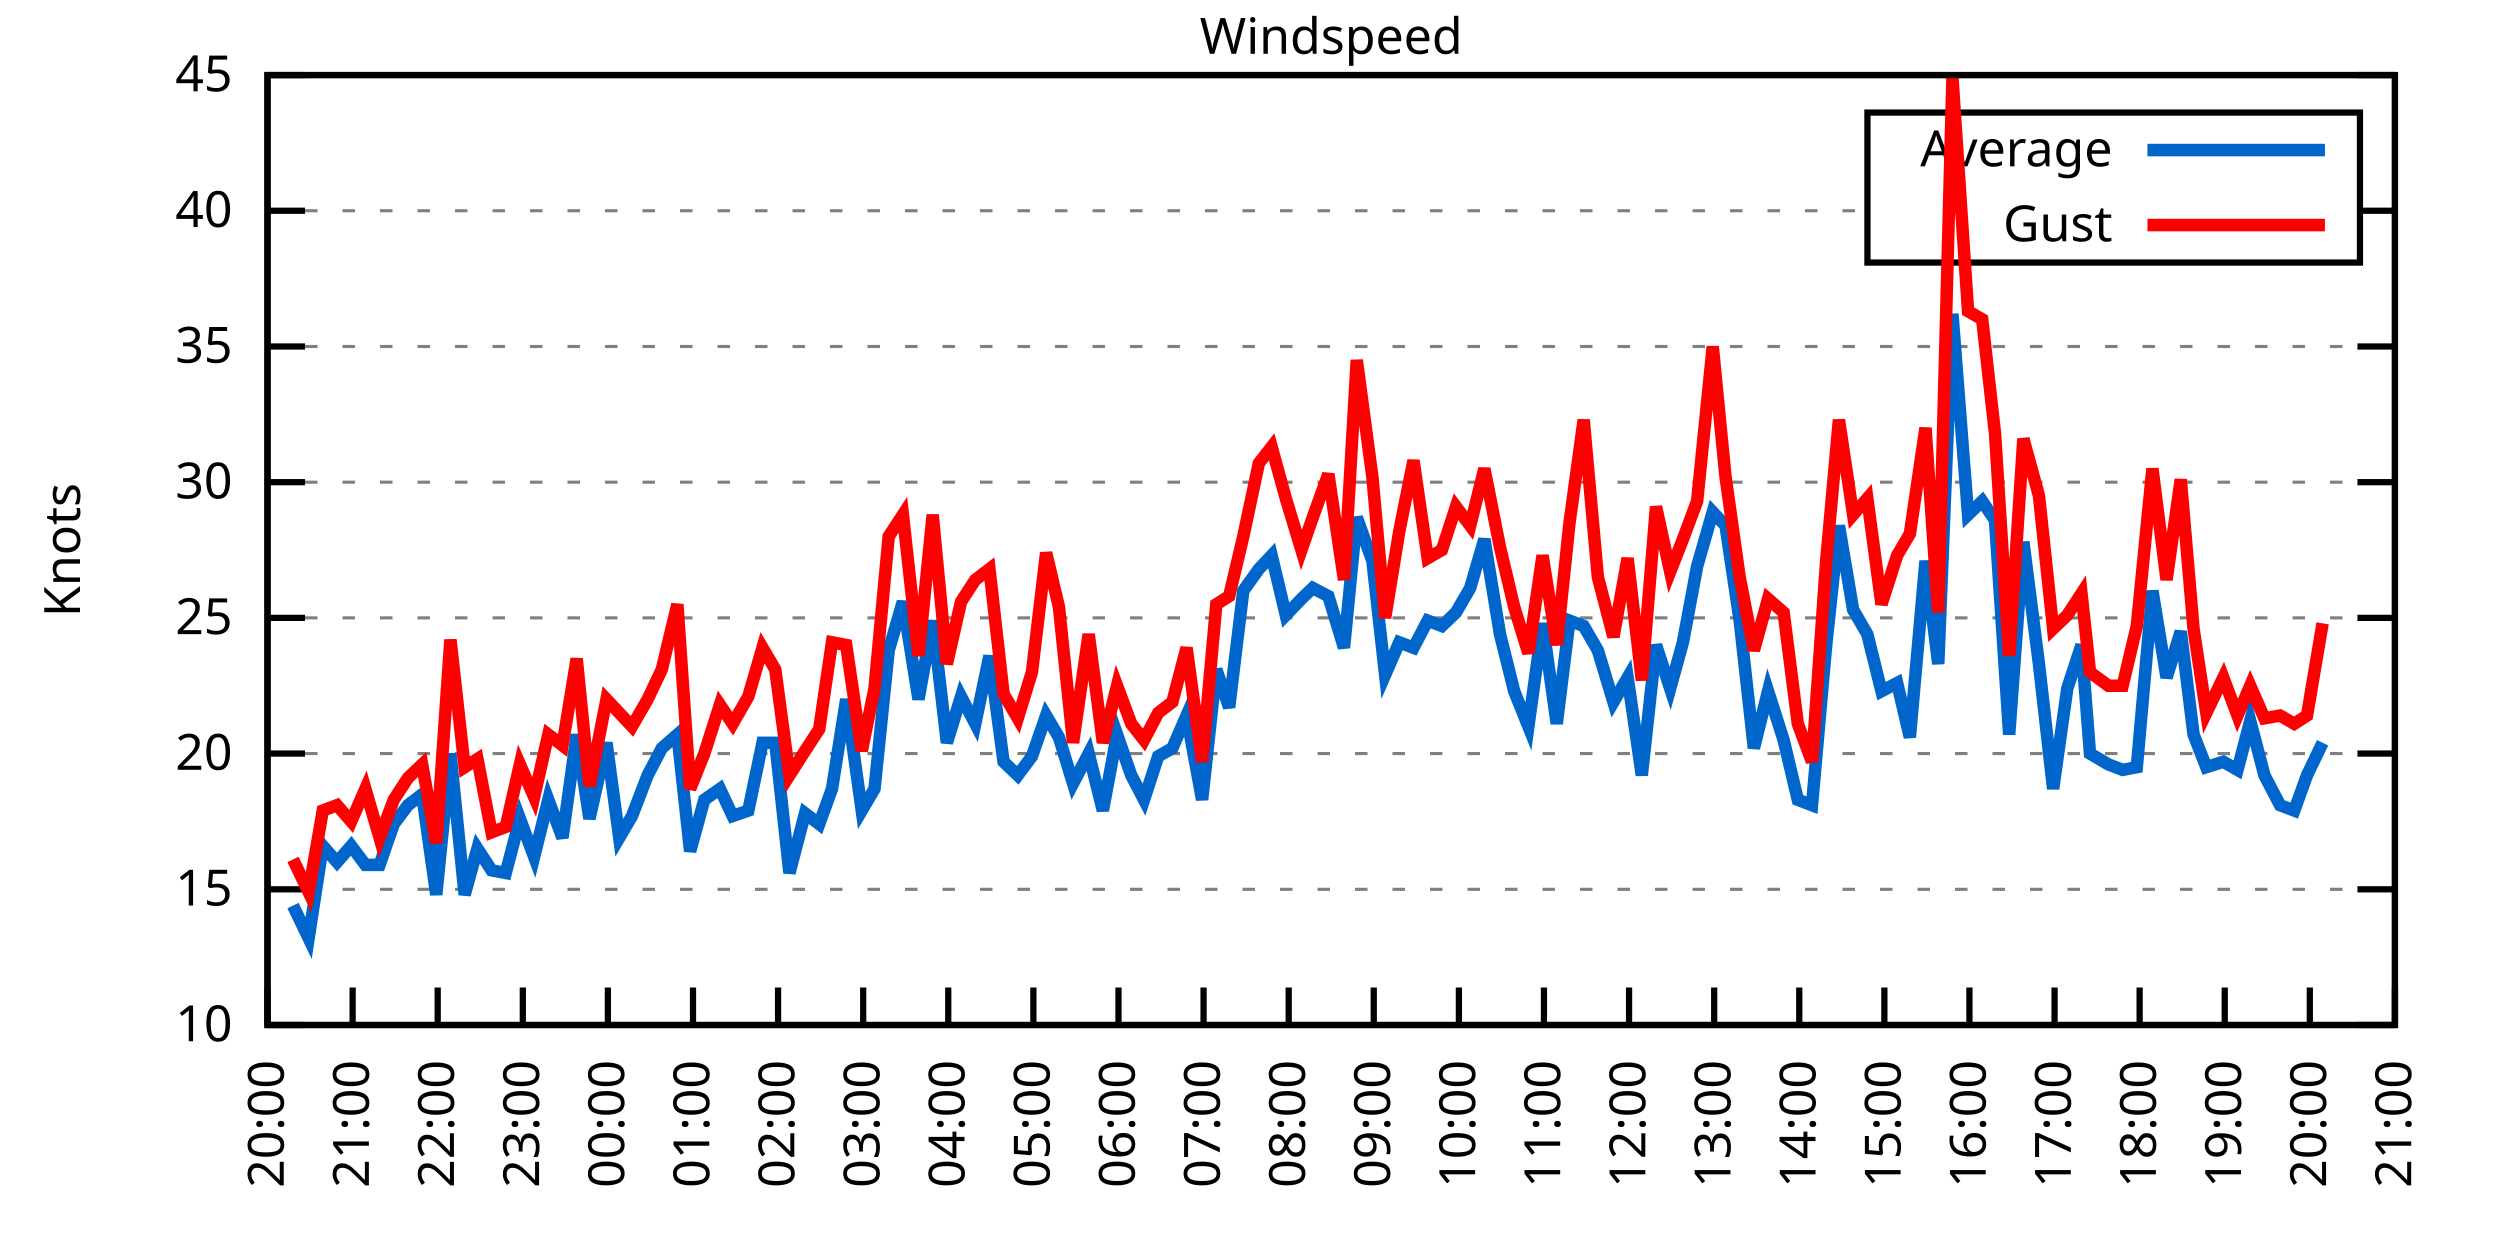
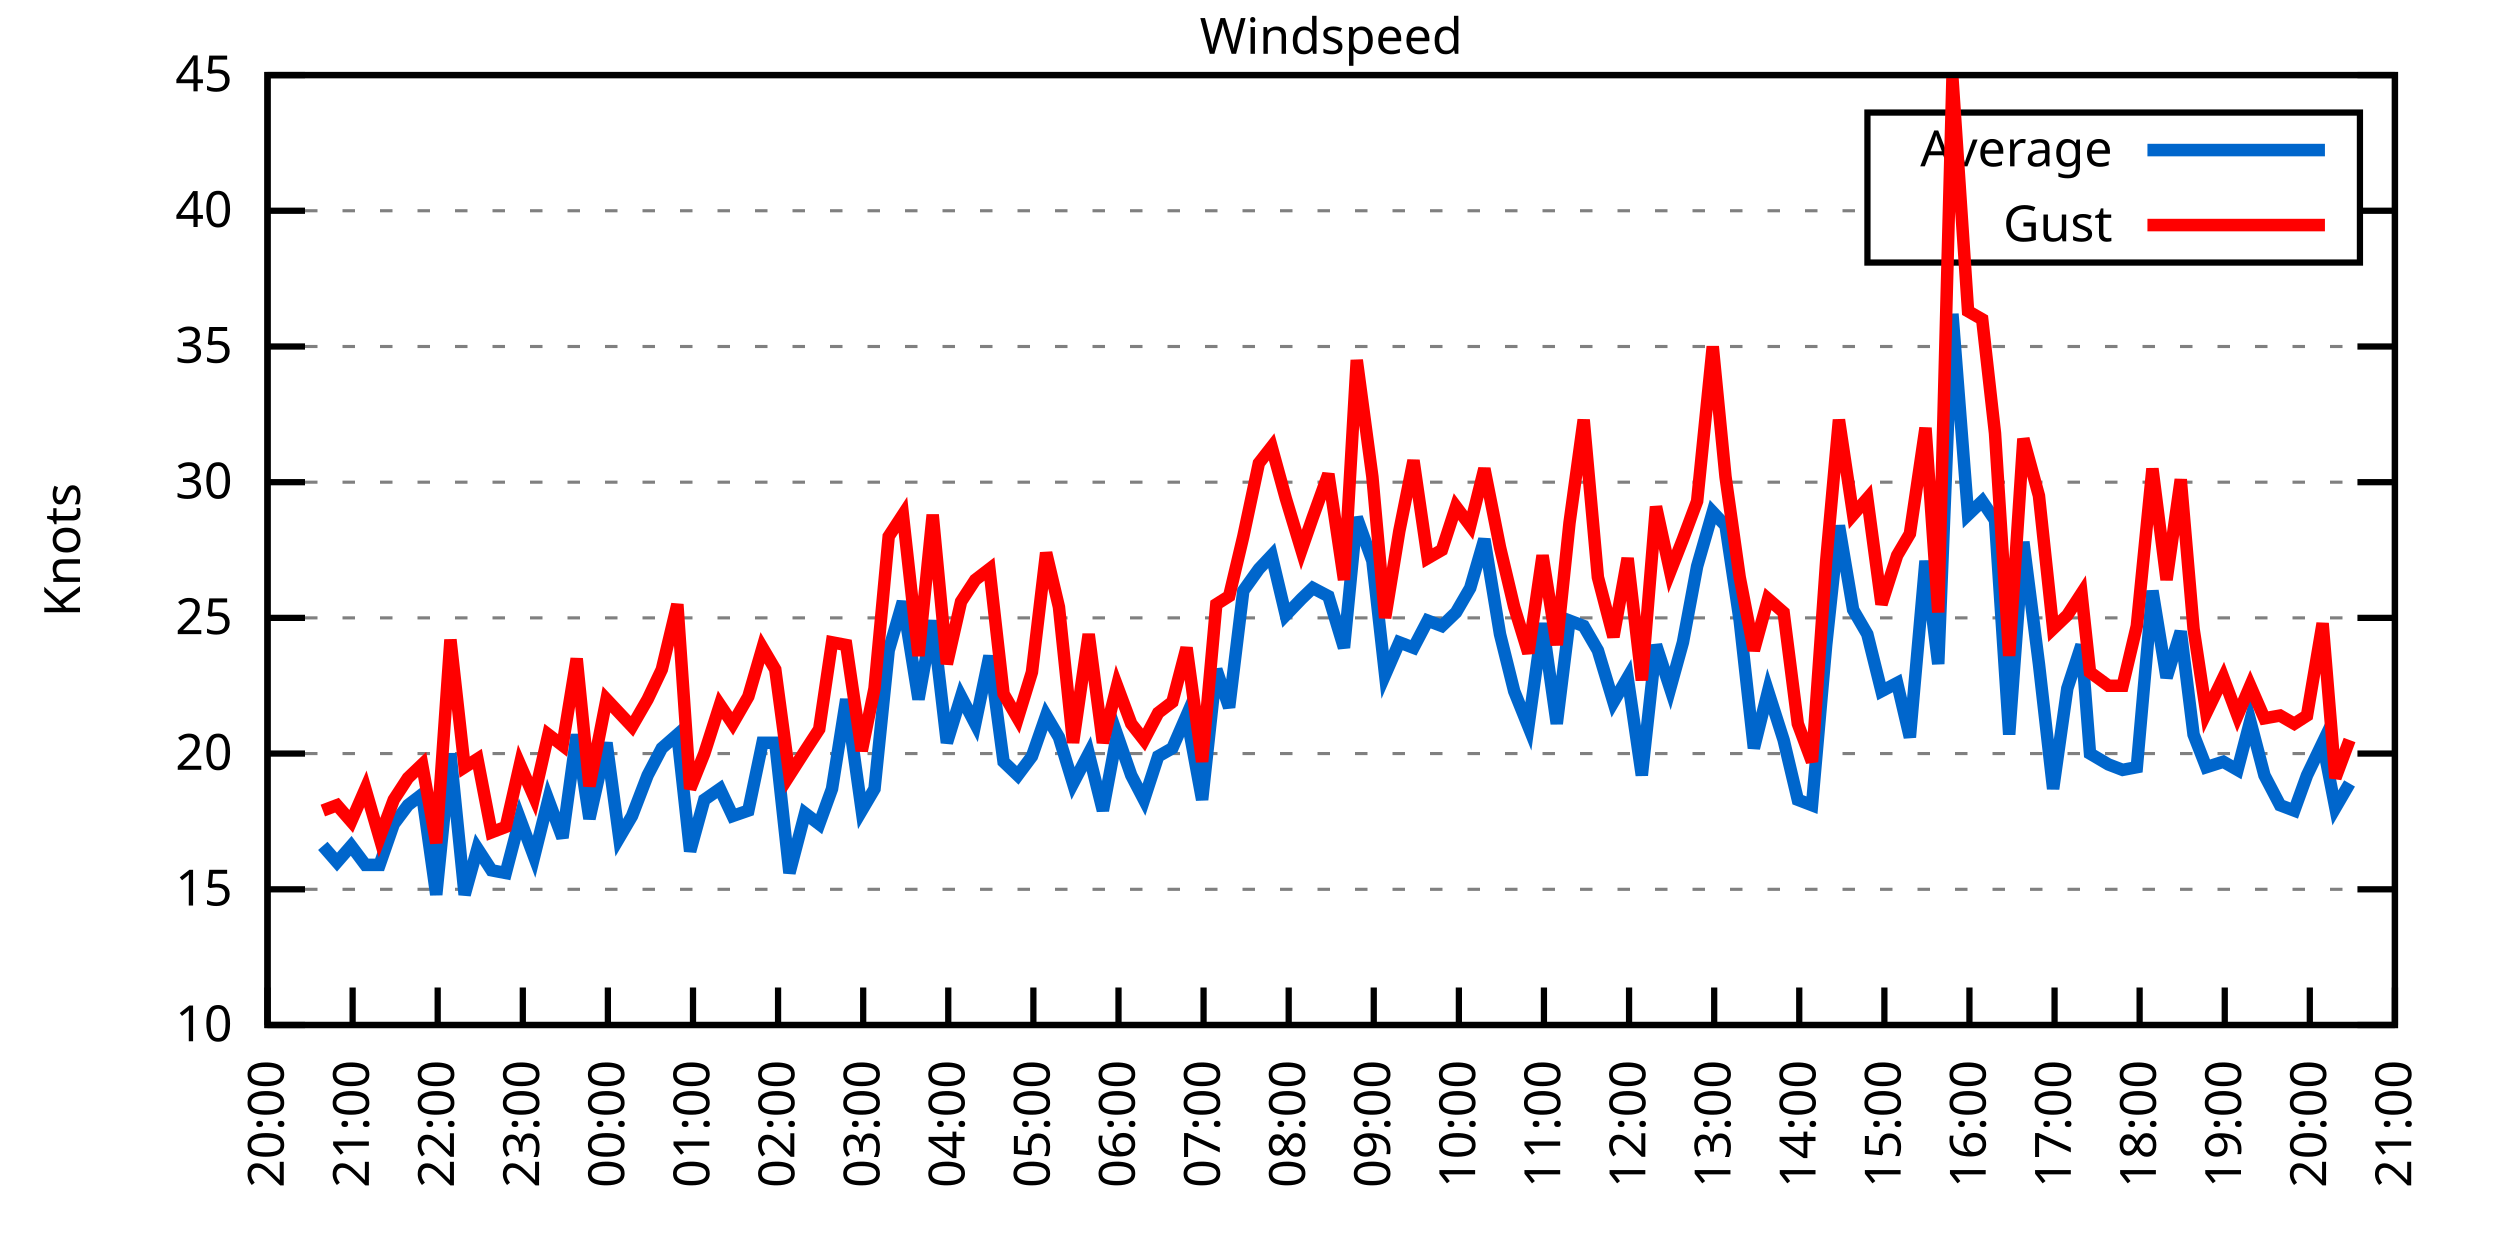
<svg xmlns="http://www.w3.org/2000/svg" xmlns:xlink="http://www.w3.org/1999/xlink" width="400" height="200" viewBox="0 0 400 200">
  <g id="gnuplot_canvas">
    <rect x="0" y="0" width="400" height="200" fill="none" />
    <defs>
      <circle id="gpDot" r="0.5" stroke-width="0.5" stroke="currentColor" />
      <path id="gpPt0" stroke-width="0.333" stroke="currentColor" d="M-1,0 h2 M0,-1 v2" />
      <path id="gpPt1" stroke-width="0.333" stroke="currentColor" d="M-1,-1 L1,1 M1,-1 L-1,1" />
      <path id="gpPt2" stroke-width="0.333" stroke="currentColor" d="M-1,0 L1,0 M0,-1 L0,1 M-1,-1 L1,1 M-1,1 L1,-1" />
      <rect id="gpPt3" stroke-width="0.333" stroke="currentColor" x="-1" y="-1" width="2" height="2" />
      <rect id="gpPt4" stroke-width="0.333" stroke="currentColor" fill="currentColor" x="-1" y="-1" width="2" height="2" />
      <circle id="gpPt5" stroke-width="0.333" stroke="currentColor" cx="0" cy="0" r="1" />
      <use xlink:href="#gpPt5" id="gpPt6" fill="currentColor" stroke="none" />
      <path id="gpPt7" stroke-width="0.333" stroke="currentColor" d="M0,-1.33 L-1.33,0.67 L1.33,0.67 z" />
      <use xlink:href="#gpPt7" id="gpPt8" fill="currentColor" stroke="none" />
      <use xlink:href="#gpPt7" id="gpPt9" stroke="currentColor" transform="rotate(180)" />
      <use xlink:href="#gpPt9" id="gpPt10" fill="currentColor" stroke="none" />
      <use xlink:href="#gpPt3" id="gpPt11" stroke="currentColor" transform="rotate(45)" />
      <use xlink:href="#gpPt11" id="gpPt12" fill="currentColor" stroke="none" />
      <path id="gpPt13" stroke-width="0.333" stroke="currentColor" d="M0,1.330 L1.265,0.411 L0.782,-1.067 L-0.782,-1.076 L-1.265,0.411 z" />
      <use xlink:href="#gpPt13" id="gpPt14" fill="currentColor" stroke="none" />
      <filter id="textbox" filterUnits="objectBoundingBox" x="0" y="0" height="1" width="1">
        <feFlood flood-color="white" flood-opacity="1" result="bgnd" />
        <feComposite in="SourceGraphic" in2="bgnd" operator="atop" />
      </filter>
      <filter id="greybox" filterUnits="objectBoundingBox" x="0" y="0" height="1" width="1">
        <feFlood flood-color="lightgrey" flood-opacity="1" result="grey" />
        <feComposite in="SourceGraphic" in2="grey" operator="atop" />
      </filter>
    </defs>
    <g fill="none" color="white" stroke="currentColor" stroke-width="1.00" stroke-linecap="butt" stroke-linejoin="miter">
</g>
    <g fill="none" color="black" stroke="currentColor" stroke-width="1.00" stroke-linecap="butt" stroke-linejoin="miter">
      <g stroke="none" shape-rendering="crispEdges">
        <polygon fill="rgb(255, 255, 255)" points="42.80,164.00 383.18,164.00 383.18,12.02 42.80,12.02 " />
      </g>
    </g>
    <g fill="none" color="black" stroke="currentColor" stroke-width="1.00" stroke-linecap="butt" stroke-linejoin="miter">
</g>
    <g fill="none" color="black" stroke="black" stroke-width="0.50" stroke-linecap="butt" stroke-linejoin="miter">
</g>
    <g fill="none" color="gray" stroke="currentColor" stroke-width="0.50" stroke-linecap="butt" stroke-linejoin="miter">
      <path stroke="gray" stroke-dasharray="2,4" class="gridline" d="M42.80,164.00 L383.19,164.00  " />
    </g>
    <g fill="none" color="gray" stroke="gray" stroke-width="1.00" stroke-linecap="butt" stroke-linejoin="miter">
</g>
    <g fill="none" color="black" stroke="currentColor" stroke-width="1.00" stroke-linecap="butt" stroke-linejoin="miter">
      <path stroke="black" d="M42.80,164.00 L48.80,164.00 M383.19,164.00 L377.19,164.00  " />
      <g transform="translate(37.20,166.60)" stroke="none" fill="black" font-family="Sans" font-size="8.00" text-anchor="end">
        <text>
          <tspan font-family="Sans"> 10</tspan>
        </text>
      </g>
    </g>
    <g fill="none" color="black" stroke="currentColor" stroke-width="1.00" stroke-linecap="butt" stroke-linejoin="miter">
</g>
    <g fill="none" color="black" stroke="black" stroke-width="0.50" stroke-linecap="butt" stroke-linejoin="miter">
</g>
    <g fill="none" color="gray" stroke="currentColor" stroke-width="0.50" stroke-linecap="butt" stroke-linejoin="miter">
      <path stroke="gray" stroke-dasharray="2,4" class="gridline" d="M42.80,142.29 L383.19,142.29  " />
    </g>
    <g fill="none" color="gray" stroke="gray" stroke-width="1.00" stroke-linecap="butt" stroke-linejoin="miter">
</g>
    <g fill="none" color="black" stroke="currentColor" stroke-width="1.00" stroke-linecap="butt" stroke-linejoin="miter">
      <path stroke="black" d="M42.80,142.29 L48.80,142.29 M383.19,142.29 L377.19,142.29  " />
      <g transform="translate(37.20,144.89)" stroke="none" fill="black" font-family="Sans" font-size="8.00" text-anchor="end">
        <text>
          <tspan font-family="Sans"> 15</tspan>
        </text>
      </g>
    </g>
    <g fill="none" color="black" stroke="currentColor" stroke-width="1.00" stroke-linecap="butt" stroke-linejoin="miter">
</g>
    <g fill="none" color="black" stroke="black" stroke-width="0.50" stroke-linecap="butt" stroke-linejoin="miter">
</g>
    <g fill="none" color="gray" stroke="currentColor" stroke-width="0.50" stroke-linecap="butt" stroke-linejoin="miter">
      <path stroke="gray" stroke-dasharray="2,4" class="gridline" d="M42.80,120.57 L383.19,120.57  " />
    </g>
    <g fill="none" color="gray" stroke="gray" stroke-width="1.00" stroke-linecap="butt" stroke-linejoin="miter">
</g>
    <g fill="none" color="black" stroke="currentColor" stroke-width="1.00" stroke-linecap="butt" stroke-linejoin="miter">
      <path stroke="black" d="M42.80,120.57 L48.80,120.57 M383.19,120.57 L377.19,120.57  " />
      <g transform="translate(37.20,123.17)" stroke="none" fill="black" font-family="Sans" font-size="8.00" text-anchor="end">
        <text>
          <tspan font-family="Sans"> 20</tspan>
        </text>
      </g>
    </g>
    <g fill="none" color="black" stroke="currentColor" stroke-width="1.00" stroke-linecap="butt" stroke-linejoin="miter">
</g>
    <g fill="none" color="black" stroke="black" stroke-width="0.50" stroke-linecap="butt" stroke-linejoin="miter">
</g>
    <g fill="none" color="gray" stroke="currentColor" stroke-width="0.50" stroke-linecap="butt" stroke-linejoin="miter">
      <path stroke="gray" stroke-dasharray="2,4" class="gridline" d="M42.80,98.86 L383.19,98.86  " />
    </g>
    <g fill="none" color="gray" stroke="gray" stroke-width="1.00" stroke-linecap="butt" stroke-linejoin="miter">
</g>
    <g fill="none" color="black" stroke="currentColor" stroke-width="1.00" stroke-linecap="butt" stroke-linejoin="miter">
      <path stroke="black" d="M42.80,98.86 L48.80,98.86 M383.19,98.86 L377.19,98.86  " />
      <g transform="translate(37.20,101.46)" stroke="none" fill="black" font-family="Sans" font-size="8.00" text-anchor="end">
        <text>
          <tspan font-family="Sans"> 25</tspan>
        </text>
      </g>
    </g>
    <g fill="none" color="black" stroke="currentColor" stroke-width="1.00" stroke-linecap="butt" stroke-linejoin="miter">
</g>
    <g fill="none" color="black" stroke="black" stroke-width="0.50" stroke-linecap="butt" stroke-linejoin="miter">
</g>
    <g fill="none" color="gray" stroke="currentColor" stroke-width="0.50" stroke-linecap="butt" stroke-linejoin="miter">
      <path stroke="gray" stroke-dasharray="2,4" class="gridline" d="M42.80,77.15 L383.19,77.15  " />
    </g>
    <g fill="none" color="gray" stroke="gray" stroke-width="1.00" stroke-linecap="butt" stroke-linejoin="miter">
</g>
    <g fill="none" color="black" stroke="currentColor" stroke-width="1.00" stroke-linecap="butt" stroke-linejoin="miter">
      <path stroke="black" d="M42.80,77.15 L48.80,77.15 M383.19,77.15 L377.19,77.15  " />
      <g transform="translate(37.20,79.75)" stroke="none" fill="black" font-family="Sans" font-size="8.00" text-anchor="end">
        <text>
          <tspan font-family="Sans"> 30</tspan>
        </text>
      </g>
    </g>
    <g fill="none" color="black" stroke="currentColor" stroke-width="1.00" stroke-linecap="butt" stroke-linejoin="miter">
</g>
    <g fill="none" color="black" stroke="black" stroke-width="0.50" stroke-linecap="butt" stroke-linejoin="miter">
</g>
    <g fill="none" color="gray" stroke="currentColor" stroke-width="0.50" stroke-linecap="butt" stroke-linejoin="miter">
      <path stroke="gray" stroke-dasharray="2,4" class="gridline" d="M42.80,55.44 L383.19,55.44  " />
    </g>
    <g fill="none" color="gray" stroke="gray" stroke-width="1.00" stroke-linecap="butt" stroke-linejoin="miter">
</g>
    <g fill="none" color="black" stroke="currentColor" stroke-width="1.00" stroke-linecap="butt" stroke-linejoin="miter">
      <path stroke="black" d="M42.80,55.44 L48.80,55.44 M383.19,55.44 L377.19,55.44  " />
      <g transform="translate(37.20,58.04)" stroke="none" fill="black" font-family="Sans" font-size="8.00" text-anchor="end">
        <text>
          <tspan font-family="Sans"> 35</tspan>
        </text>
      </g>
    </g>
    <g fill="none" color="black" stroke="currentColor" stroke-width="1.00" stroke-linecap="butt" stroke-linejoin="miter">
</g>
    <g fill="none" color="black" stroke="black" stroke-width="0.50" stroke-linecap="butt" stroke-linejoin="miter">
</g>
    <g fill="none" color="gray" stroke="currentColor" stroke-width="0.50" stroke-linecap="butt" stroke-linejoin="miter">
      <path stroke="gray" stroke-dasharray="2,4" class="gridline" d="M42.80,33.72 L298.79,33.72 M377.59,33.72 L383.19,33.72  " />
    </g>
    <g fill="none" color="gray" stroke="gray" stroke-width="1.00" stroke-linecap="butt" stroke-linejoin="miter">
</g>
    <g fill="none" color="black" stroke="currentColor" stroke-width="1.00" stroke-linecap="butt" stroke-linejoin="miter">
      <path stroke="black" d="M42.80,33.72 L48.80,33.72 M383.19,33.72 L377.19,33.72  " />
      <g transform="translate(37.20,36.32)" stroke="none" fill="black" font-family="Sans" font-size="8.00" text-anchor="end">
        <text>
          <tspan font-family="Sans"> 40</tspan>
        </text>
      </g>
    </g>
    <g fill="none" color="black" stroke="currentColor" stroke-width="1.00" stroke-linecap="butt" stroke-linejoin="miter">
</g>
    <g fill="none" color="black" stroke="black" stroke-width="0.50" stroke-linecap="butt" stroke-linejoin="miter">
</g>
    <g fill="none" color="gray" stroke="currentColor" stroke-width="0.50" stroke-linecap="butt" stroke-linejoin="miter">
      <path stroke="gray" stroke-dasharray="2,4" class="gridline" d="M42.80,12.01 L383.19,12.01  " />
    </g>
    <g fill="none" color="gray" stroke="gray" stroke-width="1.00" stroke-linecap="butt" stroke-linejoin="miter">
</g>
    <g fill="none" color="black" stroke="currentColor" stroke-width="1.00" stroke-linecap="butt" stroke-linejoin="miter">
      <path stroke="black" d="M42.80,12.01 L48.80,12.01 M383.19,12.01 L377.19,12.01  " />
      <g transform="translate(37.20,14.61)" stroke="none" fill="black" font-family="Sans" font-size="8.00" text-anchor="end">
        <text>
          <tspan font-family="Sans"> 45</tspan>
        </text>
      </g>
    </g>
    <g fill="none" color="black" stroke="currentColor" stroke-width="1.00" stroke-linecap="butt" stroke-linejoin="miter">
      <path stroke="black" d="M42.80,164.00 L42.80,158.00  " />
      <g transform="translate(45.40,169.60) rotate(270.00)" stroke="none" fill="black" font-family="Sans" font-size="8.00" text-anchor="end">
        <text>
          <tspan font-family="Sans">20:00</tspan>
        </text>
      </g>
    </g>
    <g fill="none" color="black" stroke="currentColor" stroke-width="1.00" stroke-linecap="butt" stroke-linejoin="miter">
      <path stroke="black" d="M56.42,164.00 L56.42,158.00  " />
      <g transform="translate(59.02,169.60) rotate(270.00)" stroke="none" fill="black" font-family="Sans" font-size="8.00" text-anchor="end">
        <text>
          <tspan font-family="Sans">21:00</tspan>
        </text>
      </g>
    </g>
    <g fill="none" color="black" stroke="currentColor" stroke-width="1.00" stroke-linecap="butt" stroke-linejoin="miter">
      <path stroke="black" d="M70.03,164.00 L70.03,158.00  " />
      <g transform="translate(72.63,169.60) rotate(270.00)" stroke="none" fill="black" font-family="Sans" font-size="8.00" text-anchor="end">
        <text>
          <tspan font-family="Sans">22:00</tspan>
        </text>
      </g>
    </g>
    <g fill="none" color="black" stroke="currentColor" stroke-width="1.00" stroke-linecap="butt" stroke-linejoin="miter">
      <path stroke="black" d="M83.65,164.00 L83.65,158.00  " />
      <g transform="translate(86.25,169.60) rotate(270.00)" stroke="none" fill="black" font-family="Sans" font-size="8.00" text-anchor="end">
        <text>
          <tspan font-family="Sans">23:00</tspan>
        </text>
      </g>
    </g>
    <g fill="none" color="black" stroke="currentColor" stroke-width="1.00" stroke-linecap="butt" stroke-linejoin="miter">
      <path stroke="black" d="M97.26,164.00 L97.26,158.00  " />
      <g transform="translate(99.86,169.60) rotate(270.00)" stroke="none" fill="black" font-family="Sans" font-size="8.00" text-anchor="end">
        <text>
          <tspan font-family="Sans">00:00</tspan>
        </text>
      </g>
    </g>
    <g fill="none" color="black" stroke="currentColor" stroke-width="1.00" stroke-linecap="butt" stroke-linejoin="miter">
      <path stroke="black" d="M110.88,164.00 L110.88,158.00  " />
      <g transform="translate(113.48,169.60) rotate(270.00)" stroke="none" fill="black" font-family="Sans" font-size="8.00" text-anchor="end">
        <text>
          <tspan font-family="Sans">01:00</tspan>
        </text>
      </g>
    </g>
    <g fill="none" color="black" stroke="currentColor" stroke-width="1.00" stroke-linecap="butt" stroke-linejoin="miter">
      <path stroke="black" d="M124.49,164.00 L124.49,158.00  " />
      <g transform="translate(127.09,169.60) rotate(270.00)" stroke="none" fill="black" font-family="Sans" font-size="8.00" text-anchor="end">
        <text>
          <tspan font-family="Sans">02:00</tspan>
        </text>
      </g>
    </g>
    <g fill="none" color="black" stroke="currentColor" stroke-width="1.00" stroke-linecap="butt" stroke-linejoin="miter">
      <path stroke="black" d="M138.11,164.00 L138.11,158.00  " />
      <g transform="translate(140.71,169.60) rotate(270.00)" stroke="none" fill="black" font-family="Sans" font-size="8.00" text-anchor="end">
        <text>
          <tspan font-family="Sans">03:00</tspan>
        </text>
      </g>
    </g>
    <g fill="none" color="black" stroke="currentColor" stroke-width="1.00" stroke-linecap="butt" stroke-linejoin="miter">
      <path stroke="black" d="M151.72,164.00 L151.72,158.00  " />
      <g transform="translate(154.32,169.60) rotate(270.00)" stroke="none" fill="black" font-family="Sans" font-size="8.00" text-anchor="end">
        <text>
          <tspan font-family="Sans">04:00</tspan>
        </text>
      </g>
    </g>
    <g fill="none" color="black" stroke="currentColor" stroke-width="1.00" stroke-linecap="butt" stroke-linejoin="miter">
      <path stroke="black" d="M165.34,164.00 L165.34,158.00  " />
      <g transform="translate(167.94,169.60) rotate(270.00)" stroke="none" fill="black" font-family="Sans" font-size="8.00" text-anchor="end">
        <text>
          <tspan font-family="Sans">05:00</tspan>
        </text>
      </g>
    </g>
    <g fill="none" color="black" stroke="currentColor" stroke-width="1.00" stroke-linecap="butt" stroke-linejoin="miter">
      <path stroke="black" d="M178.96,164.00 L178.96,158.00  " />
      <g transform="translate(181.56,169.60) rotate(270.00)" stroke="none" fill="black" font-family="Sans" font-size="8.00" text-anchor="end">
        <text>
          <tspan font-family="Sans">06:00</tspan>
        </text>
      </g>
    </g>
    <g fill="none" color="black" stroke="currentColor" stroke-width="1.00" stroke-linecap="butt" stroke-linejoin="miter">
      <path stroke="black" d="M192.57,164.00 L192.57,158.00  " />
      <g transform="translate(195.17,169.60) rotate(270.00)" stroke="none" fill="black" font-family="Sans" font-size="8.00" text-anchor="end">
        <text>
          <tspan font-family="Sans">07:00</tspan>
        </text>
      </g>
    </g>
    <g fill="none" color="black" stroke="currentColor" stroke-width="1.00" stroke-linecap="butt" stroke-linejoin="miter">
      <path stroke="black" d="M206.19,164.00 L206.19,158.00  " />
      <g transform="translate(208.79,169.60) rotate(270.00)" stroke="none" fill="black" font-family="Sans" font-size="8.00" text-anchor="end">
        <text>
          <tspan font-family="Sans">08:00</tspan>
        </text>
      </g>
    </g>
    <g fill="none" color="black" stroke="currentColor" stroke-width="1.00" stroke-linecap="butt" stroke-linejoin="miter">
      <path stroke="black" d="M219.80,164.00 L219.80,158.00  " />
      <g transform="translate(222.40,169.60) rotate(270.00)" stroke="none" fill="black" font-family="Sans" font-size="8.00" text-anchor="end">
        <text>
          <tspan font-family="Sans">09:00</tspan>
        </text>
      </g>
    </g>
    <g fill="none" color="black" stroke="currentColor" stroke-width="1.00" stroke-linecap="butt" stroke-linejoin="miter">
      <path stroke="black" d="M233.42,164.00 L233.42,158.00  " />
      <g transform="translate(236.02,169.60) rotate(270.00)" stroke="none" fill="black" font-family="Sans" font-size="8.00" text-anchor="end">
        <text>
          <tspan font-family="Sans">10:00</tspan>
        </text>
      </g>
    </g>
    <g fill="none" color="black" stroke="currentColor" stroke-width="1.00" stroke-linecap="butt" stroke-linejoin="miter">
      <path stroke="black" d="M247.03,164.00 L247.03,158.00  " />
      <g transform="translate(249.63,169.60) rotate(270.00)" stroke="none" fill="black" font-family="Sans" font-size="8.00" text-anchor="end">
        <text>
          <tspan font-family="Sans">11:00</tspan>
        </text>
      </g>
    </g>
    <g fill="none" color="black" stroke="currentColor" stroke-width="1.00" stroke-linecap="butt" stroke-linejoin="miter">
      <path stroke="black" d="M260.65,164.00 L260.65,158.00  " />
      <g transform="translate(263.25,169.60) rotate(270.00)" stroke="none" fill="black" font-family="Sans" font-size="8.00" text-anchor="end">
        <text>
          <tspan font-family="Sans">12:00</tspan>
        </text>
      </g>
    </g>
    <g fill="none" color="black" stroke="currentColor" stroke-width="1.00" stroke-linecap="butt" stroke-linejoin="miter">
      <path stroke="black" d="M274.27,164.00 L274.27,158.00  " />
      <g transform="translate(276.87,169.60) rotate(270.00)" stroke="none" fill="black" font-family="Sans" font-size="8.00" text-anchor="end">
        <text>
          <tspan font-family="Sans">13:00</tspan>
        </text>
      </g>
    </g>
    <g fill="none" color="black" stroke="currentColor" stroke-width="1.00" stroke-linecap="butt" stroke-linejoin="miter">
      <path stroke="black" d="M287.88,164.00 L287.88,158.00  " />
      <g transform="translate(290.48,169.60) rotate(270.00)" stroke="none" fill="black" font-family="Sans" font-size="8.00" text-anchor="end">
        <text>
          <tspan font-family="Sans">14:00</tspan>
        </text>
      </g>
    </g>
    <g fill="none" color="black" stroke="currentColor" stroke-width="1.00" stroke-linecap="butt" stroke-linejoin="miter">
      <path stroke="black" d="M301.50,164.00 L301.50,158.00  " />
      <g transform="translate(304.10,169.60) rotate(270.00)" stroke="none" fill="black" font-family="Sans" font-size="8.00" text-anchor="end">
        <text>
          <tspan font-family="Sans">15:00</tspan>
        </text>
      </g>
    </g>
    <g fill="none" color="black" stroke="currentColor" stroke-width="1.00" stroke-linecap="butt" stroke-linejoin="miter">
      <path stroke="black" d="M315.11,164.00 L315.11,158.00  " />
      <g transform="translate(317.71,169.60) rotate(270.00)" stroke="none" fill="black" font-family="Sans" font-size="8.00" text-anchor="end">
        <text>
          <tspan font-family="Sans">16:00</tspan>
        </text>
      </g>
    </g>
    <g fill="none" color="black" stroke="currentColor" stroke-width="1.00" stroke-linecap="butt" stroke-linejoin="miter">
      <path stroke="black" d="M328.73,164.00 L328.73,158.00  " />
      <g transform="translate(331.33,169.60) rotate(270.00)" stroke="none" fill="black" font-family="Sans" font-size="8.00" text-anchor="end">
        <text>
          <tspan font-family="Sans">17:00</tspan>
        </text>
      </g>
    </g>
    <g fill="none" color="black" stroke="currentColor" stroke-width="1.00" stroke-linecap="butt" stroke-linejoin="miter">
      <path stroke="black" d="M342.34,164.00 L342.34,158.00  " />
      <g transform="translate(344.94,169.60) rotate(270.00)" stroke="none" fill="black" font-family="Sans" font-size="8.00" text-anchor="end">
        <text>
          <tspan font-family="Sans">18:00</tspan>
        </text>
      </g>
    </g>
    <g fill="none" color="black" stroke="currentColor" stroke-width="1.00" stroke-linecap="butt" stroke-linejoin="miter">
      <path stroke="black" d="M355.96,164.00 L355.96,158.00  " />
      <g transform="translate(358.56,169.60) rotate(270.00)" stroke="none" fill="black" font-family="Sans" font-size="8.00" text-anchor="end">
        <text>
          <tspan font-family="Sans">19:00</tspan>
        </text>
      </g>
    </g>
    <g fill="none" color="black" stroke="currentColor" stroke-width="1.00" stroke-linecap="butt" stroke-linejoin="miter">
      <path stroke="black" d="M369.57,164.00 L369.57,158.00  " />
      <g transform="translate(372.17,169.60) rotate(270.00)" stroke="none" fill="black" font-family="Sans" font-size="8.00" text-anchor="end">
        <text>
          <tspan font-family="Sans">20:00</tspan>
        </text>
      </g>
    </g>
    <g fill="none" color="black" stroke="currentColor" stroke-width="1.00" stroke-linecap="butt" stroke-linejoin="miter">
      <path stroke="black" d="M383.19,164.00 L383.19,158.00  " />
      <g transform="translate(385.79,169.60) rotate(270.00)" stroke="none" fill="black" font-family="Sans" font-size="8.00" text-anchor="end">
        <text>
          <tspan font-family="Sans">21:00</tspan>
        </text>
      </g>
    </g>
    <g fill="none" color="black" stroke="currentColor" stroke-width="1.00" stroke-linecap="butt" stroke-linejoin="miter">
</g>
    <g fill="none" color="black" stroke="currentColor" stroke-width="1.00" stroke-linecap="butt" stroke-linejoin="miter">
      <path stroke="black" d="M42.80,12.01 L42.80,164.00 L383.19,164.00 L383.19,12.01 L42.80,12.01 Z  " />
    </g>
    <g fill="none" color="black" stroke="currentColor" stroke-width="1.00" stroke-linecap="butt" stroke-linejoin="miter">
</g>
    <g fill="none" color="black" stroke="currentColor" stroke-width="1.00" stroke-linecap="butt" stroke-linejoin="miter">
      <path stroke="black" d="M298.79,42.01 L298.79,18.01 L377.59,18.01 L377.59,42.01 L298.79,42.01 Z  " />
    </g>
    <g id="Windspeed_plot_1">
      <g fill="none" color="white" stroke="black" stroke-width="2.00" stroke-linecap="butt" stroke-linejoin="miter">
</g>
      <g fill="none" color="black" stroke="currentColor" stroke-width="2.00" stroke-linecap="butt" stroke-linejoin="miter">
        <g transform="translate(337.99,26.61)" stroke="none" fill="black" font-family="Sans" font-size="8.00" text-anchor="end">
          <text>
            <tspan font-family="Sans">Average</tspan>
          </text>
        </g>
      </g>
      <g fill="none" color="black" stroke="currentColor" stroke-width="2.00" stroke-linecap="butt" stroke-linejoin="miter">
-         <path stroke="rgb(  0, 102, 204)" d="M343.59,24.01 L371.99,24.01 M46.88,144.89 L49.38,150.10 L51.65,135.34 L53.92,137.94 L56.19,135.34 L58.46,138.38   L60.73,138.38 L63.00,131.86 L65.27,128.83 L67.54,127.09 L69.80,143.16 L72.07,120.57 L74.34,143.16 L76.39,135.77   L78.65,139.25 L80.92,139.68 L83.19,131.00 L85.46,137.08 L87.73,127.96 L90.00,134.04 L92.27,117.53 L94.31,131.00   L97.04,118.84 L99.08,134.04 L101.12,130.56 L103.62,124.05 L105.89,119.71 L108.38,117.53 L110.42,136.21 L112.69,127.96   L115.19,126.22 L117.23,130.56 L119.73,129.69 L122.00,118.84 L124.04,118.84 L126.31,139.68 L128.81,130.13 L131.07,131.86   L133.12,126.22 L135.39,111.89 L137.88,129.69 L139.92,126.22 L142.19,104.07 L144.46,96.26 L146.96,111.89 L149.23,99.30   L151.50,118.84 L153.77,111.45 L156.04,115.80 L158.31,104.94 L160.57,121.88 L162.84,124.05 L165.11,121.01 L167.38,114.49   L169.43,117.97 L171.69,125.35 L174.19,120.57 L176.46,129.69 L178.73,117.53 L181.00,124.05 L183.04,127.96 L185.31,121.01   L187.58,119.71 L189.85,114.49 L192.34,127.96 L194.61,107.11 L196.66,113.19 L198.93,94.52 L201.42,91.04 L203.46,88.87   L205.73,98.43 L208.23,95.82 L210.04,94.08 L212.54,95.39 L215.04,103.64 L217.08,82.79 L219.58,89.74 L221.62,107.98   L223.89,102.77 L226.16,103.64 L228.43,99.30 L230.70,100.16 L232.96,97.99 L235.23,94.08 L237.50,86.27 L240.00,101.47   L242.27,110.59 L244.54,116.23 L246.81,99.73 L249.08,115.80 L251.12,99.30 L253.39,100.16 L255.66,104.07 L258.15,112.32   L260.42,108.42 L262.69,124.05 L264.96,103.20 L267.23,110.15 L269.27,102.77 L271.54,90.61 L274.04,81.93 L276.08,84.10   L278.35,99.30 L280.62,119.71 L282.89,110.59 L285.38,118.40 L287.65,127.96 L289.92,128.83 L292.19,103.20 L294.23,84.10   L296.50,97.56 L298.77,101.47 L301.04,110.59 L303.54,109.28 L305.58,117.97 L308.08,89.74 L310.12,106.24 L312.39,50.22   L314.89,82.36 L317.15,80.19 L319.20,83.23 L321.47,117.53 L323.74,86.70 L326.23,106.24 L328.50,126.22 L330.77,110.15   L333.04,103.20 L334.40,120.57 L337.35,122.31 L339.62,123.18 L341.89,122.75 L344.39,94.52 L346.65,108.42 L348.92,101.03   L350.97,117.53 L353.01,122.75 L355.73,121.88 L358.00,123.18 L360.04,115.36 L362.31,124.05 L364.81,128.83 L367.08,129.69   L369.12,124.05 L371.62,118.84  " />
+         <path stroke="rgb(  0, 102, 204)" d="M343.59,24.01 L371.99,24.01 M51.65,135.34 L53.92,137.94 L56.19,135.34 L58.46,138.38 L60.73,138.38 L63.00,131.86   L65.27,128.83 L67.54,127.09 L69.80,143.16 L72.07,120.57 L74.34,143.16 L76.39,135.77 L78.65,139.25 L80.92,139.68   L83.19,131.00 L85.46,137.08 L87.73,127.96 L90.00,134.04 L92.27,117.53 L94.31,131.00 L97.04,118.84 L99.08,134.04   L101.12,130.56 L103.62,124.05 L105.89,119.71 L108.38,117.53 L110.42,136.21 L112.69,127.96 L115.19,126.22 L117.23,130.56   L119.73,129.69 L122.00,118.84 L124.04,118.84 L126.31,139.68 L128.81,130.13 L131.07,131.86 L133.12,126.22 L135.39,111.89   L137.88,129.69 L139.92,126.22 L142.19,104.07 L144.46,96.26 L146.96,111.89 L149.23,99.30 L151.50,118.84 L153.77,111.45   L156.04,115.80 L158.31,104.94 L160.57,121.88 L162.84,124.05 L165.11,121.01 L167.38,114.49 L169.43,117.97 L171.69,125.35   L174.19,120.57 L176.46,129.69 L178.73,117.53 L181.00,124.05 L183.04,127.96 L185.31,121.01 L187.58,119.71 L189.85,114.49   L192.34,127.96 L194.61,107.11 L196.66,113.19 L198.93,94.52 L201.42,91.04 L203.46,88.87 L205.73,98.43 L208.23,95.82   L210.04,94.08 L212.54,95.39 L215.04,103.64 L217.08,82.79 L219.58,89.74 L221.62,107.98 L223.89,102.77 L226.16,103.64   L228.43,99.30 L230.70,100.16 L232.96,97.99 L235.23,94.08 L237.50,86.27 L240.00,101.47 L242.27,110.59 L244.54,116.23   L246.81,99.73 L249.08,115.80 L251.12,99.30 L253.39,100.16 L255.66,104.07 L258.15,112.32 L260.42,108.42 L262.69,124.05   L264.96,103.20 L267.23,110.15 L269.27,102.77 L271.54,90.61 L274.04,81.93 L276.08,84.10 L278.35,99.30 L280.62,119.71   L282.89,110.59 L285.38,118.40 L287.65,127.96 L289.92,128.83 L292.19,103.20 L294.23,84.10 L296.50,97.56 L298.77,101.47   L301.04,110.59 L303.54,109.28 L305.58,117.97 L308.08,89.74 L310.12,106.24 L312.39,50.22 L314.89,82.36 L317.15,80.19   L319.20,83.23 L321.47,117.53 L323.74,86.70 L326.23,106.24 L328.50,126.22 L330.77,110.15 L333.04,103.20 L334.40,120.57   L337.35,122.31 L339.62,123.18 L341.89,122.75 L344.39,94.52 L346.65,108.42 L348.92,101.03 L350.97,117.53 L353.01,122.75   L355.73,121.88 L358.00,123.18 L360.04,115.36 L362.31,124.05 L364.81,128.83 L367.08,129.69 L369.12,124.05 L371.62,118.84   L373.66,129.26 L375.93,125.35  " />
      </g>
    </g>
    <g id="Windspeed_plot_2">
      <g fill="none" color="black" stroke="currentColor" stroke-width="2.00" stroke-linecap="butt" stroke-linejoin="miter">
        <g transform="translate(337.99,38.61)" stroke="none" fill="black" font-family="Sans" font-size="8.00" text-anchor="end">
          <text>
            <tspan font-family="Sans">Gust</tspan>
          </text>
        </g>
      </g>
      <g fill="none" color="black" stroke="currentColor" stroke-width="2.00" stroke-linecap="butt" stroke-linejoin="miter">
-         <path stroke="rgb(255,   0,   0)" d="M343.59,36.01 L371.99,36.01 M46.88,137.51 L49.38,142.72 L51.65,129.69 L53.92,128.83 L56.19,131.43 L58.46,126.22   L60.73,134.04 L63.00,127.96 L65.27,124.48 L67.54,122.31 L69.80,134.90 L72.07,102.34 L74.34,122.75 L76.39,121.44   L78.65,133.17 L80.92,132.30 L83.19,122.31 L85.46,127.52 L87.73,117.53 L90.00,119.27 L92.27,105.38 L94.31,125.79   L97.04,111.89 L99.08,114.06 L101.12,116.23 L103.62,111.89 L105.89,107.11 L108.38,96.69 L110.42,126.22 L112.69,120.57   L115.19,112.76 L117.23,115.80 L119.73,111.45 L122.00,103.64 L124.04,107.11 L126.31,124.05 L128.81,120.14 L131.07,116.67   L133.12,102.77 L135.39,103.20 L137.88,120.14 L139.92,110.15 L142.19,85.83 L144.46,82.36 L146.96,104.94 L149.23,82.36   L151.50,106.24 L153.77,96.26 L156.04,92.78 L158.31,91.04 L160.57,111.02 L162.84,114.93 L165.11,107.55 L167.38,88.44   L169.43,97.12 L171.69,118.84 L174.19,101.47 L176.46,118.84 L178.73,109.72 L181.00,115.80 L183.04,118.40 L185.31,114.06   L187.58,112.32 L189.85,103.64 L192.34,121.88 L194.61,96.69 L196.66,95.39 L198.93,85.83 L201.42,74.11 L203.46,71.50   L205.73,79.75 L208.23,88.00 L210.04,82.79 L212.54,75.85 L215.04,92.78 L217.08,57.61 L219.58,76.28 L221.62,98.86   L223.89,84.97 L226.16,73.67 L228.43,89.31 L230.70,88.00 L232.96,81.06 L235.23,84.10 L237.50,74.98 L240.00,87.57   L242.27,97.12 L244.54,104.51 L246.81,88.87 L249.08,103.20 L251.12,83.66 L253.39,67.16 L255.66,92.35 L258.15,101.90   L260.42,89.31 L262.69,108.85 L264.96,81.06 L267.23,91.48 L269.27,86.27 L271.54,80.19 L274.04,55.44 L276.08,76.28   L278.35,92.35 L280.62,104.07 L282.89,95.82 L285.38,97.99 L287.65,115.80 L289.92,121.88 L292.19,89.74 L294.23,67.16   L296.50,82.36 L298.77,79.75 L301.04,96.69 L303.54,88.87 L305.58,85.40 L308.08,68.46 L310.12,97.99 L312.39,12.44   L314.89,49.79 L317.15,51.09 L319.20,69.33 L321.47,104.94 L323.74,70.20 L326.23,79.32 L328.50,100.60 L330.77,98.43   L333.04,94.95 L334.40,107.55 L337.35,109.72 L339.62,109.72 L341.89,100.16 L344.39,74.98 L346.65,92.78 L348.92,76.71   L350.97,100.60 L353.01,114.06 L355.73,108.42 L358.00,114.49 L360.04,109.72 L362.31,114.93 L364.81,114.49 L367.08,115.80   L369.12,114.49 L371.62,99.73  " />
+         <path stroke="rgb(255,   0,   0)" d="M343.59,36.01 L371.99,36.01 M51.65,129.69 L53.92,128.83 L56.19,131.43 L58.46,126.22 L60.73,134.04 L63.00,127.96   L65.27,124.48 L67.54,122.31 L69.80,134.90 L72.07,102.34 L74.34,122.75 L76.39,121.44 L78.65,133.17 L80.92,132.30   L83.19,122.31 L85.46,127.52 L87.73,117.53 L90.00,119.27 L92.27,105.38 L94.31,125.79 L97.04,111.89 L99.08,114.06   L101.12,116.23 L103.62,111.89 L105.89,107.11 L108.38,96.69 L110.42,126.22 L112.69,120.57 L115.19,112.76 L117.23,115.80   L119.73,111.45 L122.00,103.64 L124.04,107.11 L126.31,124.05 L128.81,120.14 L131.07,116.67 L133.12,102.77 L135.39,103.20   L137.88,120.14 L139.92,110.15 L142.19,85.83 L144.46,82.36 L146.96,104.94 L149.23,82.36 L151.50,106.24 L153.77,96.26   L156.04,92.78 L158.31,91.04 L160.57,111.02 L162.84,114.93 L165.11,107.55 L167.38,88.44 L169.43,97.12 L171.69,118.84   L174.19,101.47 L176.46,118.84 L178.73,109.72 L181.00,115.80 L183.04,118.40 L185.31,114.06 L187.58,112.32 L189.85,103.64   L192.34,121.88 L194.61,96.69 L196.66,95.39 L198.93,85.83 L201.42,74.11 L203.46,71.50 L205.73,79.75 L208.23,88.00   L210.04,82.79 L212.54,75.85 L215.04,92.78 L217.08,57.61 L219.58,76.28 L221.62,98.86 L223.89,84.97 L226.16,73.67   L228.43,89.31 L230.70,88.00 L232.96,81.06 L235.23,84.10 L237.50,74.98 L240.00,87.57 L242.27,97.12 L244.54,104.51   L246.81,88.87 L249.08,103.20 L251.12,83.66 L253.39,67.16 L255.66,92.35 L258.15,101.90 L260.42,89.31 L262.69,108.85   L264.96,81.06 L267.23,91.48 L269.27,86.27 L271.54,80.19 L274.04,55.44 L276.08,76.28 L278.35,92.35 L280.62,104.07   L282.89,95.82 L285.38,97.99 L287.65,115.80 L289.92,121.88 L292.19,89.74 L294.23,67.16 L296.50,82.36 L298.77,79.75   L301.04,96.69 L303.54,88.87 L305.58,85.40 L308.08,68.46 L310.12,97.99 L312.39,12.44 L314.89,49.79 L317.15,51.09   L319.20,69.33 L321.47,104.94 L323.74,70.20 L326.23,79.32 L328.50,100.60 L330.77,98.43 L333.04,94.95 L334.40,107.55   L337.35,109.72 L339.62,109.72 L341.89,100.16 L344.39,74.98 L346.65,92.78 L348.92,76.71 L350.97,100.60 L353.01,114.06   L355.73,108.42 L358.00,114.49 L360.04,109.72 L362.31,114.93 L364.81,114.49 L367.08,115.80 L369.12,114.49 L371.62,99.73   L373.66,124.48 L375.93,118.40  " />
      </g>
    </g>
    <g fill="none" color="black" stroke="currentColor" stroke-width="2.00" stroke-linecap="butt" stroke-linejoin="miter">
</g>
    <g fill="none" color="black" stroke="black" stroke-width="1.00" stroke-linecap="butt" stroke-linejoin="miter">
</g>
    <g fill="none" color="black" stroke="currentColor" stroke-width="1.00" stroke-linecap="butt" stroke-linejoin="miter">
      <path stroke="black" d="M42.80,12.01 L42.80,164.00 L383.19,164.00 L383.19,12.01 L42.80,12.01 Z  " />
      <g transform="translate(12.80,88.01) rotate(270.00)" stroke="none" fill="black" font-family="Sans" font-size="8.00" text-anchor="middle">
        <text>
          <tspan font-family="Sans">Knots</tspan>
        </text>
      </g>
    </g>
    <g fill="none" color="black" stroke="currentColor" stroke-width="1.00" stroke-linecap="butt" stroke-linejoin="miter">
</g>
    <g fill="none" color="black" stroke="currentColor" stroke-width="1.00" stroke-linecap="butt" stroke-linejoin="miter">
      <g transform="translate(212.99,8.61)" stroke="none" fill="black" font-family="Sans" font-size="8.00" text-anchor="middle">
        <text>
          <tspan font-family="Sans">Windspeed</tspan>
        </text>
      </g>
    </g>
    <g fill="none" color="black" stroke="currentColor" stroke-width="1.00" stroke-linecap="butt" stroke-linejoin="miter">
</g>
  </g>
</svg>
